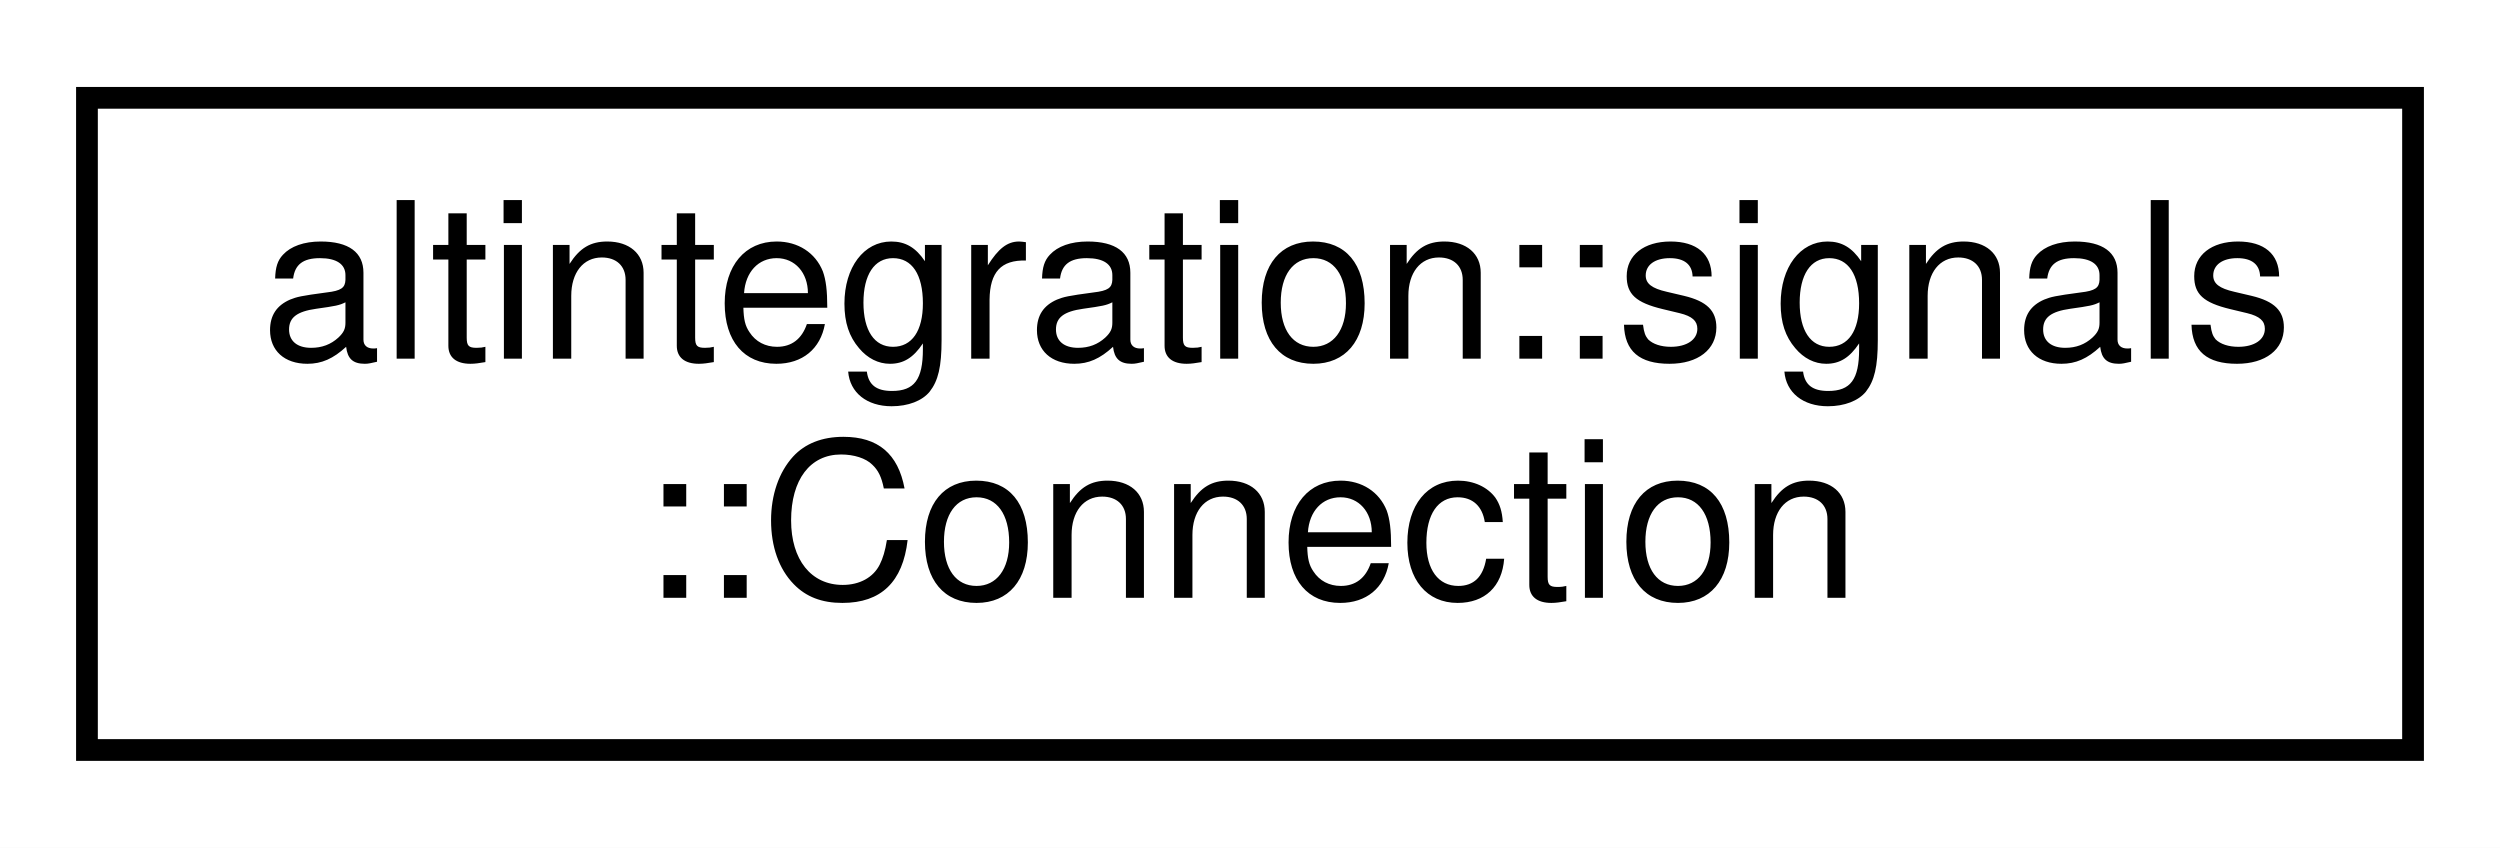
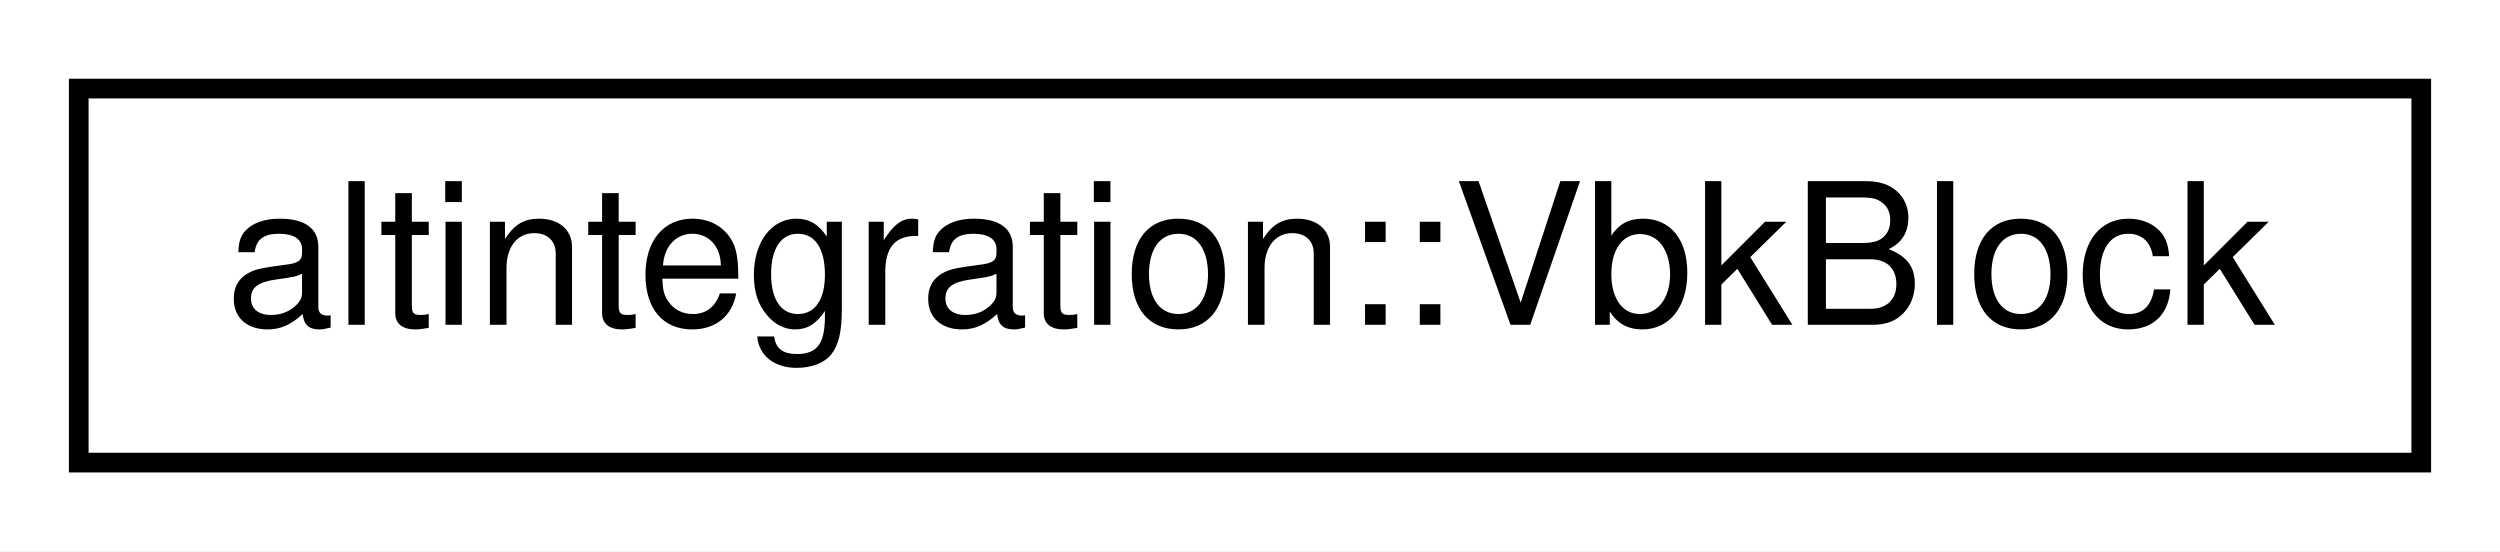
- <svg xmlns="http://www.w3.org/2000/svg" xmlns:xlink="http://www.w3.org/1999/xlink" width="115pt" height="39pt" viewBox="0.00 0.00 115.00 39.00">
-   <g id="graph0" class="graph" transform="scale(1 1) rotate(0) translate(4 35)">
-     <polygon fill="white" stroke="transparent" points="-4,4 -4,-35 111,-35 111,4 -4,4" />
+ <svg xmlns="http://www.w3.org/2000/svg" xmlns:xlink="http://www.w3.org/1999/xlink" width="127pt" height="28pt" viewBox="0.00 0.00 127.00 28.00">
+   <g id="graph0" class="graph" transform="scale(1 1) rotate(0) translate(4 24)">
+     <polygon fill="white" stroke="transparent" points="-4,4 -4,-24 123,-24 123,4 -4,4" />
    <g id="node1" class="node">
      <g id="a_node1">
-         <a xlink:href="structaltintegration_1_1signals_1_1Connection.html" target="_top" xlink:title="lifetime of connection MUST always be less than of corresponding Signal">
-           <polygon fill="white" stroke="black" points="0,-0.5 0,-30.5 107,-30.5 107,-0.5 0,-0.5" />
-           <text text-anchor="start" x="8" y="-18.5" font-family="Helvetica,sans-Serif" font-size="10.00">altintegration::signals</text>
-           <text text-anchor="middle" x="53.5" y="-7.5" font-family="Helvetica,sans-Serif" font-size="10.00">::Connection</text>
+         <a xlink:href="structaltintegration_1_1VbkBlock.html" target="_top" xlink:title="Veriblock block.">
+           <polygon fill="white" stroke="black" points="0,-0.5 0,-19.5 119,-19.5 119,-0.5 0,-0.5" />
+           <text text-anchor="middle" x="59.5" y="-7.5" font-family="Helvetica,sans-Serif" font-size="10.00">altintegration::VbkBlock</text>
        </a>
      </g>
    </g>
  </g>
</svg>
